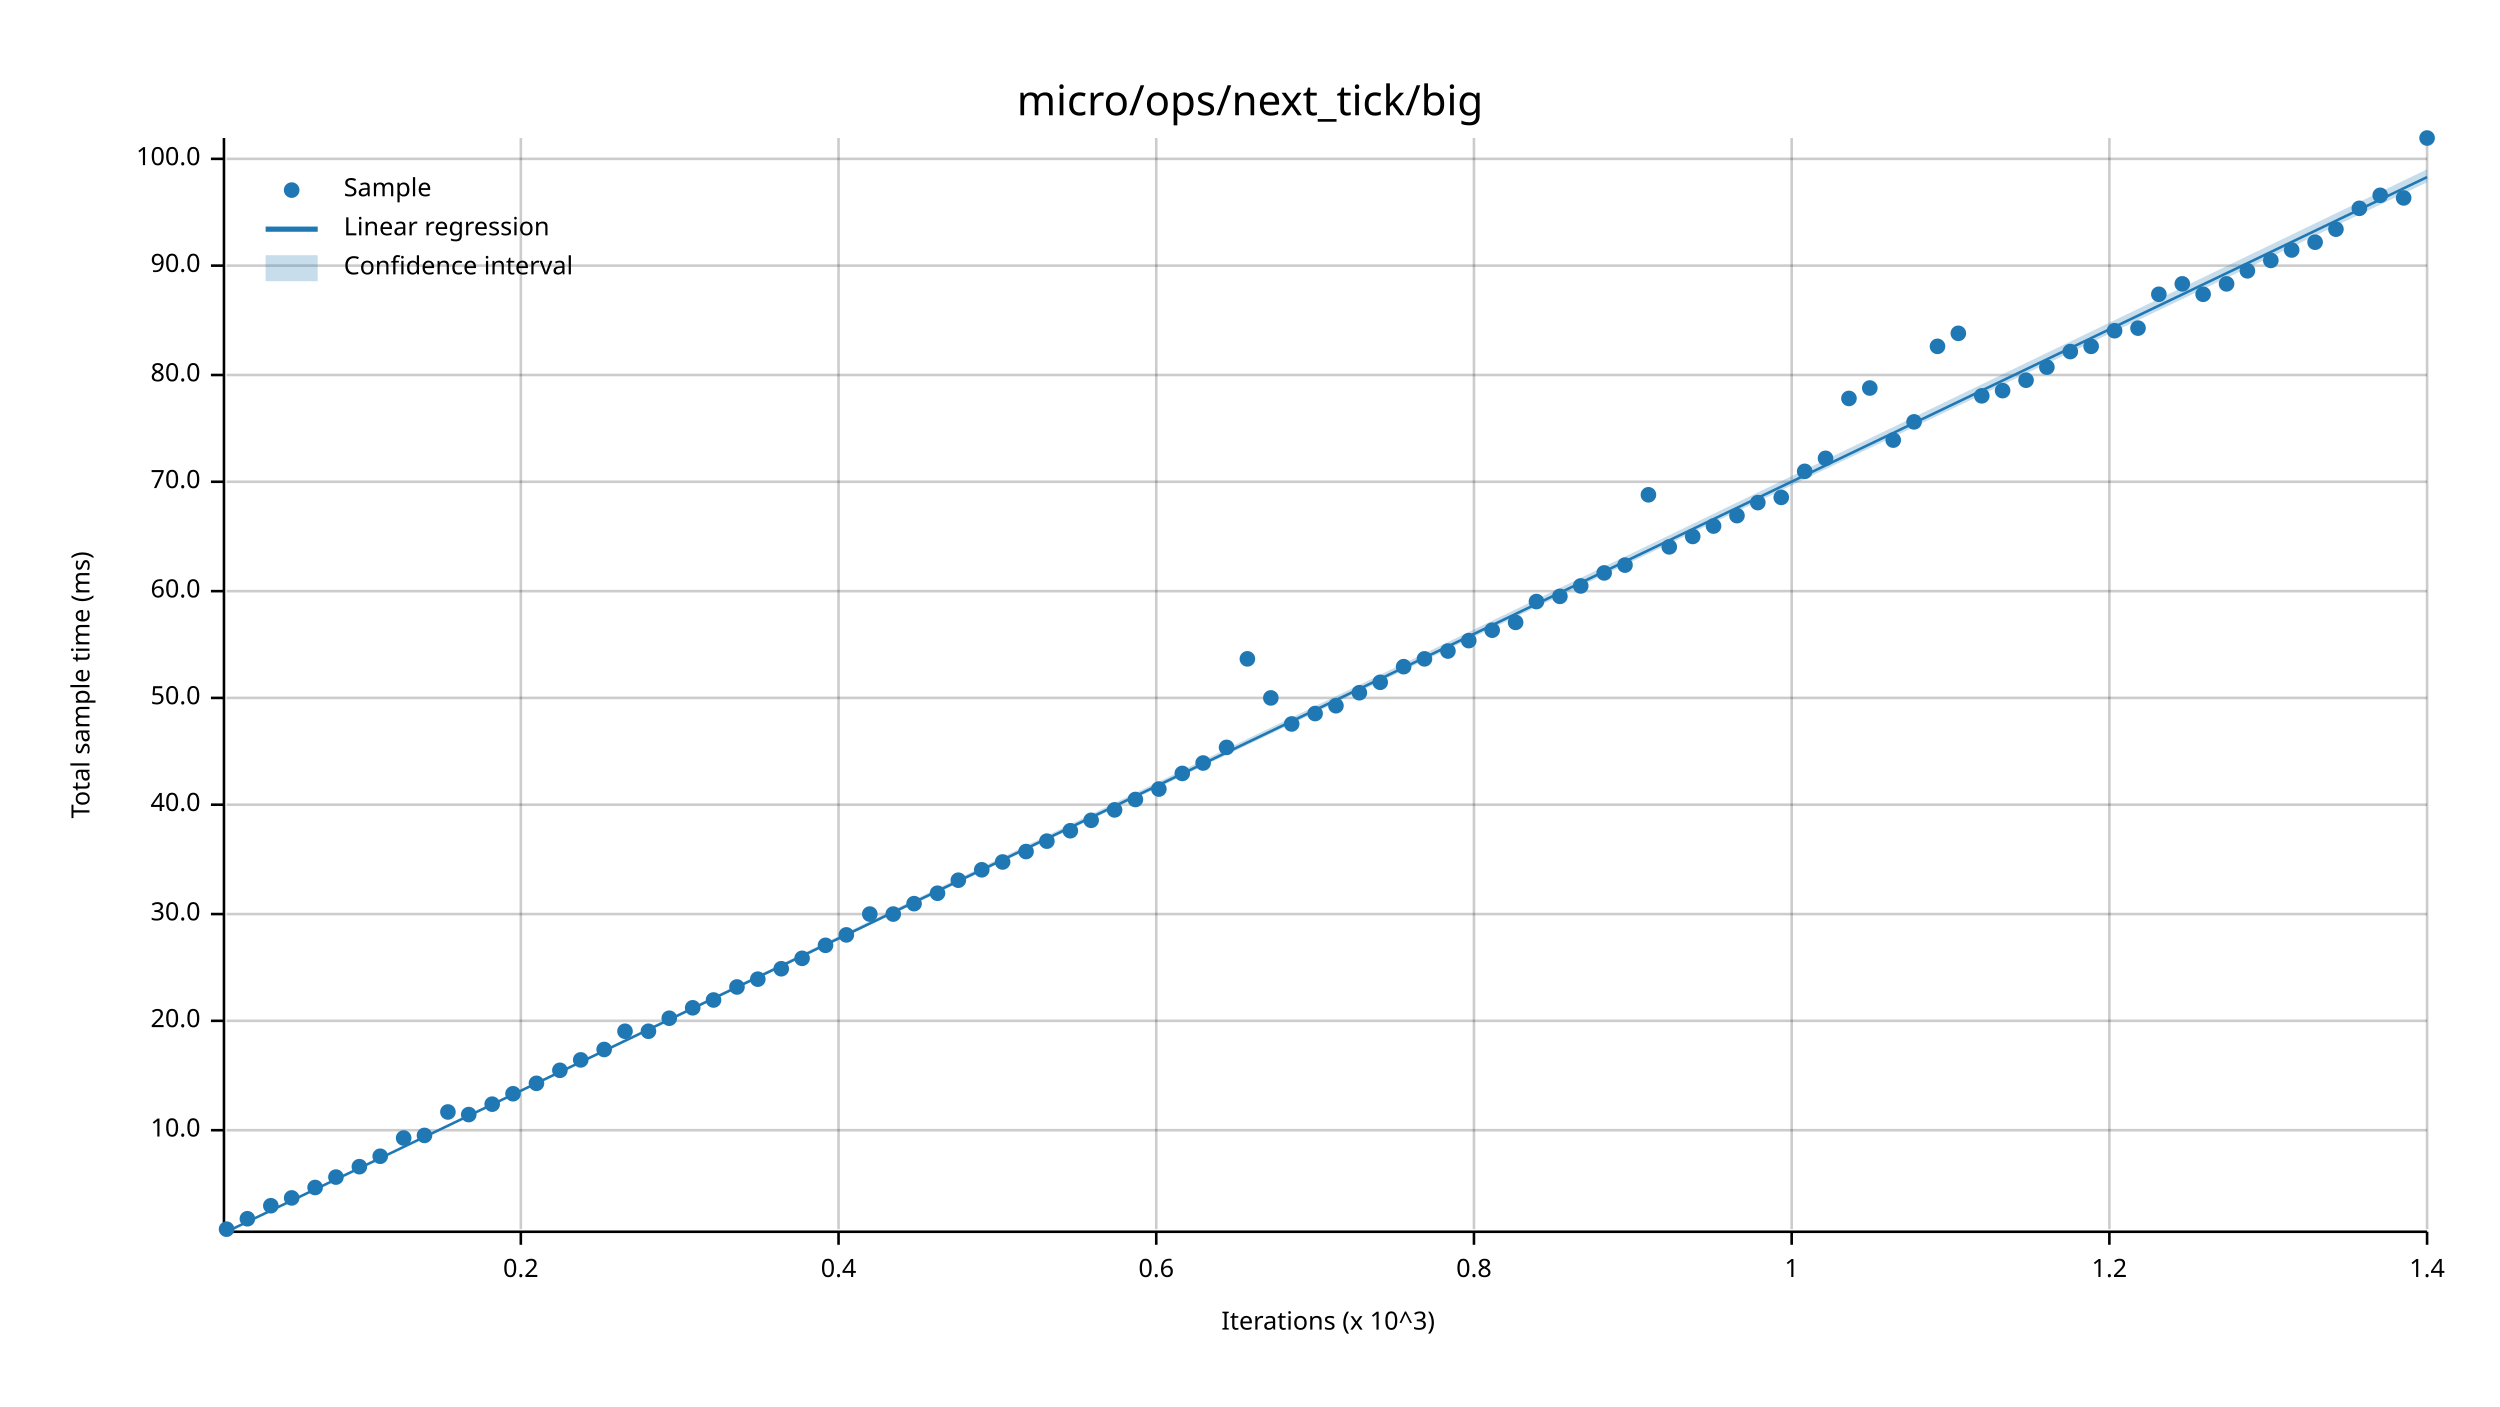
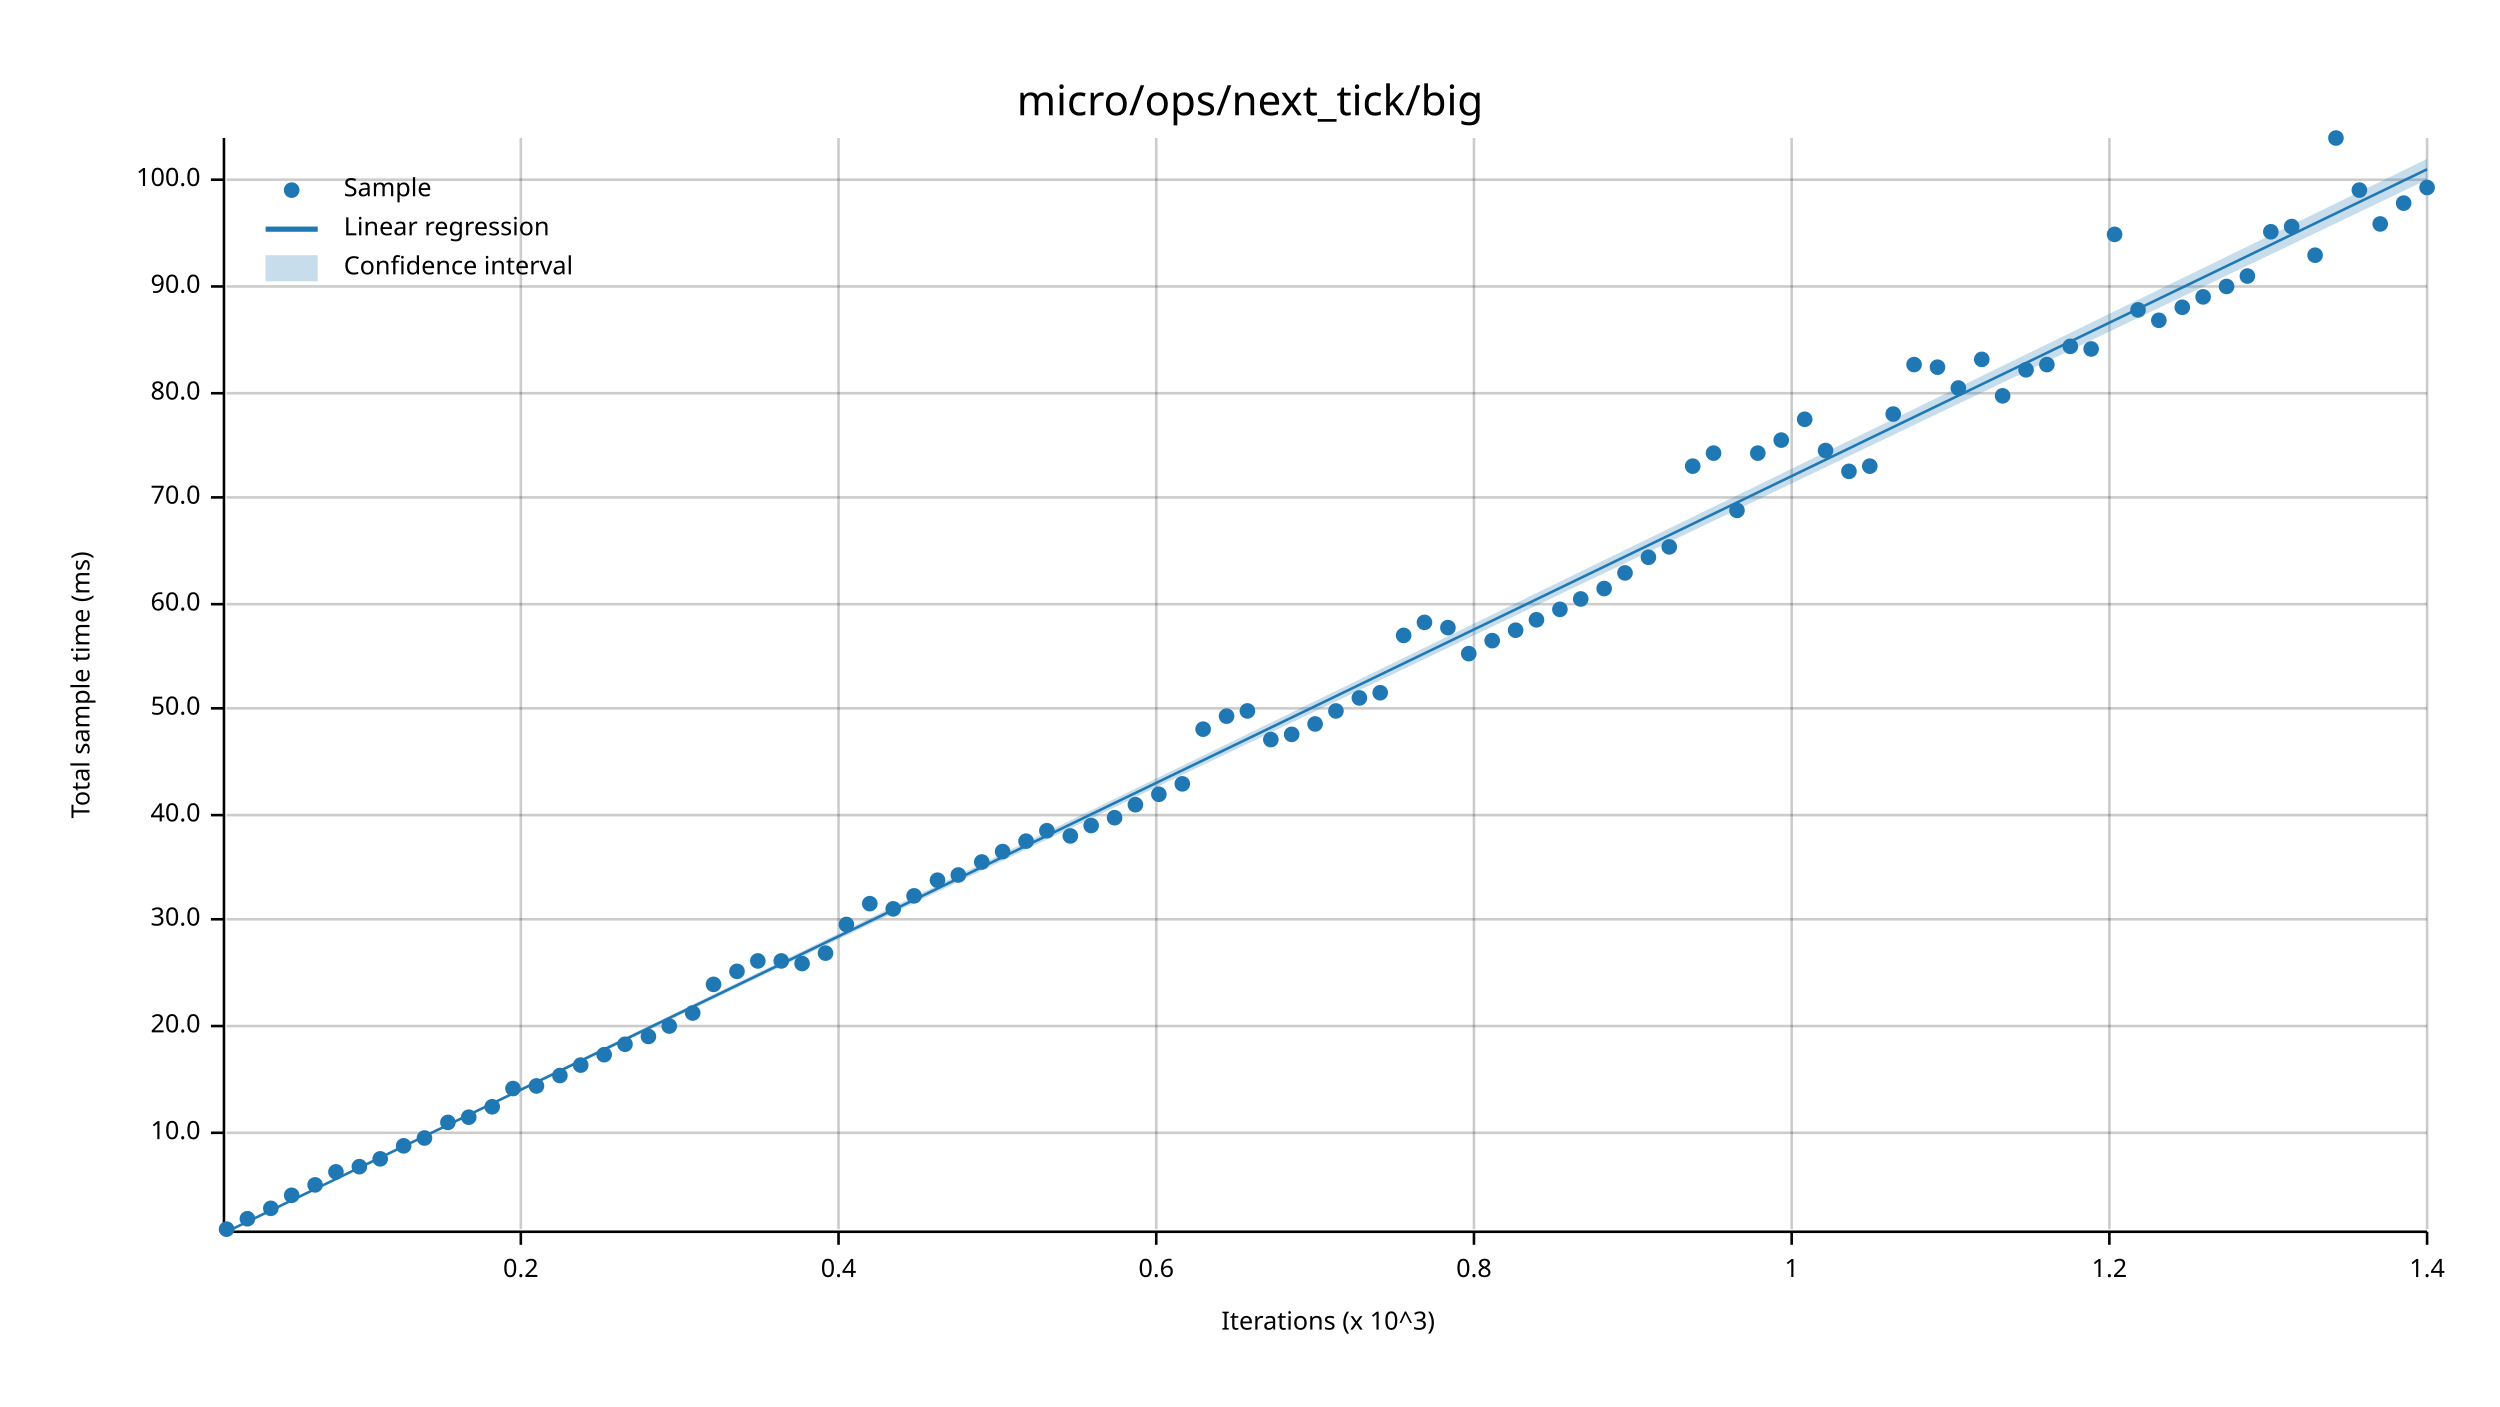
<svg xmlns="http://www.w3.org/2000/svg" width="960" height="540" viewBox="0 0 960 540">
  <text x="480" y="32" dy="0.76em" text-anchor="middle" font-family="sans-serif" font-size="16.129" opacity="1" fill="#000000">
micro/ops/next_tick/big
</text>
  <text x="27" y="263" dy="0.76em" text-anchor="middle" font-family="sans-serif" font-size="9.677" opacity="1" fill="#000000" transform="rotate(270, 27, 263)">
Total sample time (ms)
</text>
  <text x="510" y="513" dy="-0.5ex" text-anchor="middle" font-family="sans-serif" font-size="9.677" opacity="1" fill="#000000">
Iterations (x 10^3)
</text>
  <line opacity="0.2" stroke="#000000" stroke-width="1" x1="200" y1="472" x2="200" y2="53" />
  <line opacity="0.2" stroke="#000000" stroke-width="1" x1="322" y1="472" x2="322" y2="53" />
  <line opacity="0.2" stroke="#000000" stroke-width="1" x1="444" y1="472" x2="444" y2="53" />
  <line opacity="0.2" stroke="#000000" stroke-width="1" x1="566" y1="472" x2="566" y2="53" />
  <line opacity="0.2" stroke="#000000" stroke-width="1" x1="688" y1="472" x2="688" y2="53" />
  <line opacity="0.2" stroke="#000000" stroke-width="1" x1="810" y1="472" x2="810" y2="53" />
  <line opacity="0.2" stroke="#000000" stroke-width="1" x1="932" y1="472" x2="932" y2="53" />
-   <line opacity="0.2" stroke="#000000" stroke-width="1" x1="87" y1="434" x2="932" y2="434" />
-   <line opacity="0.2" stroke="#000000" stroke-width="1" x1="87" y1="392" x2="932" y2="392" />
-   <line opacity="0.2" stroke="#000000" stroke-width="1" x1="87" y1="351" x2="932" y2="351" />
-   <line opacity="0.2" stroke="#000000" stroke-width="1" x1="87" y1="309" x2="932" y2="309" />
-   <line opacity="0.2" stroke="#000000" stroke-width="1" x1="87" y1="268" x2="932" y2="268" />
-   <line opacity="0.2" stroke="#000000" stroke-width="1" x1="87" y1="227" x2="932" y2="227" />
-   <line opacity="0.2" stroke="#000000" stroke-width="1" x1="87" y1="185" x2="932" y2="185" />
-   <line opacity="0.2" stroke="#000000" stroke-width="1" x1="87" y1="144" x2="932" y2="144" />
-   <line opacity="0.2" stroke="#000000" stroke-width="1" x1="87" y1="102" x2="932" y2="102" />
-   <line opacity="0.2" stroke="#000000" stroke-width="1" x1="87" y1="61" x2="932" y2="61" />
+   <line opacity="0.2" stroke="#000000" stroke-width="1" x1="87" y1="435" x2="932" y2="435" />
+   <line opacity="0.2" stroke="#000000" stroke-width="1" x1="87" y1="394" x2="932" y2="394" />
+   <line opacity="0.2" stroke="#000000" stroke-width="1" x1="87" y1="353" x2="932" y2="353" />
+   <line opacity="0.2" stroke="#000000" stroke-width="1" x1="87" y1="313" x2="932" y2="313" />
+   <line opacity="0.2" stroke="#000000" stroke-width="1" x1="87" y1="272" x2="932" y2="272" />
+   <line opacity="0.2" stroke="#000000" stroke-width="1" x1="87" y1="232" x2="932" y2="232" />
+   <line opacity="0.2" stroke="#000000" stroke-width="1" x1="87" y1="191" x2="932" y2="191" />
+   <line opacity="0.2" stroke="#000000" stroke-width="1" x1="87" y1="151" x2="932" y2="151" />
+   <line opacity="0.2" stroke="#000000" stroke-width="1" x1="87" y1="110" x2="932" y2="110" />
+   <line opacity="0.2" stroke="#000000" stroke-width="1" x1="87" y1="69" x2="932" y2="69" />
  <polyline fill="none" opacity="1" stroke="#000000" stroke-width="1" points="86,53 86,472 " />
-   <text x="77" y="434" dy="0.5ex" text-anchor="end" font-family="sans-serif" font-size="9.677" opacity="1" fill="#000000">
+   <text x="77" y="435" dy="0.5ex" text-anchor="end" font-family="sans-serif" font-size="9.677" opacity="1" fill="#000000">
10.0
</text>
-   <polyline fill="none" opacity="1" stroke="#000000" stroke-width="1" points="81,434 86,434 " />
-   <text x="77" y="392" dy="0.5ex" text-anchor="end" font-family="sans-serif" font-size="9.677" opacity="1" fill="#000000">
+   <polyline fill="none" opacity="1" stroke="#000000" stroke-width="1" points="81,435 86,435 " />
+   <text x="77" y="394" dy="0.5ex" text-anchor="end" font-family="sans-serif" font-size="9.677" opacity="1" fill="#000000">
20.0
</text>
-   <polyline fill="none" opacity="1" stroke="#000000" stroke-width="1" points="81,392 86,392 " />
-   <text x="77" y="351" dy="0.5ex" text-anchor="end" font-family="sans-serif" font-size="9.677" opacity="1" fill="#000000">
+   <polyline fill="none" opacity="1" stroke="#000000" stroke-width="1" points="81,394 86,394 " />
+   <text x="77" y="353" dy="0.5ex" text-anchor="end" font-family="sans-serif" font-size="9.677" opacity="1" fill="#000000">
30.0
</text>
-   <polyline fill="none" opacity="1" stroke="#000000" stroke-width="1" points="81,351 86,351 " />
-   <text x="77" y="309" dy="0.5ex" text-anchor="end" font-family="sans-serif" font-size="9.677" opacity="1" fill="#000000">
+   <polyline fill="none" opacity="1" stroke="#000000" stroke-width="1" points="81,353 86,353 " />
+   <text x="77" y="313" dy="0.5ex" text-anchor="end" font-family="sans-serif" font-size="9.677" opacity="1" fill="#000000">
40.0
</text>
-   <polyline fill="none" opacity="1" stroke="#000000" stroke-width="1" points="81,309 86,309 " />
-   <text x="77" y="268" dy="0.5ex" text-anchor="end" font-family="sans-serif" font-size="9.677" opacity="1" fill="#000000">
+   <polyline fill="none" opacity="1" stroke="#000000" stroke-width="1" points="81,313 86,313 " />
+   <text x="77" y="272" dy="0.5ex" text-anchor="end" font-family="sans-serif" font-size="9.677" opacity="1" fill="#000000">
50.0
</text>
-   <polyline fill="none" opacity="1" stroke="#000000" stroke-width="1" points="81,268 86,268 " />
-   <text x="77" y="227" dy="0.5ex" text-anchor="end" font-family="sans-serif" font-size="9.677" opacity="1" fill="#000000">
+   <polyline fill="none" opacity="1" stroke="#000000" stroke-width="1" points="81,272 86,272 " />
+   <text x="77" y="232" dy="0.5ex" text-anchor="end" font-family="sans-serif" font-size="9.677" opacity="1" fill="#000000">
60.0
</text>
-   <polyline fill="none" opacity="1" stroke="#000000" stroke-width="1" points="81,227 86,227 " />
-   <text x="77" y="185" dy="0.5ex" text-anchor="end" font-family="sans-serif" font-size="9.677" opacity="1" fill="#000000">
+   <polyline fill="none" opacity="1" stroke="#000000" stroke-width="1" points="81,232 86,232 " />
+   <text x="77" y="191" dy="0.5ex" text-anchor="end" font-family="sans-serif" font-size="9.677" opacity="1" fill="#000000">
70.0
</text>
-   <polyline fill="none" opacity="1" stroke="#000000" stroke-width="1" points="81,185 86,185 " />
-   <text x="77" y="144" dy="0.5ex" text-anchor="end" font-family="sans-serif" font-size="9.677" opacity="1" fill="#000000">
+   <polyline fill="none" opacity="1" stroke="#000000" stroke-width="1" points="81,191 86,191 " />
+   <text x="77" y="151" dy="0.5ex" text-anchor="end" font-family="sans-serif" font-size="9.677" opacity="1" fill="#000000">
80.0
</text>
-   <polyline fill="none" opacity="1" stroke="#000000" stroke-width="1" points="81,144 86,144 " />
-   <text x="77" y="102" dy="0.5ex" text-anchor="end" font-family="sans-serif" font-size="9.677" opacity="1" fill="#000000">
+   <polyline fill="none" opacity="1" stroke="#000000" stroke-width="1" points="81,151 86,151 " />
+   <text x="77" y="110" dy="0.5ex" text-anchor="end" font-family="sans-serif" font-size="9.677" opacity="1" fill="#000000">
90.0
</text>
-   <polyline fill="none" opacity="1" stroke="#000000" stroke-width="1" points="81,102 86,102 " />
-   <text x="77" y="61" dy="0.5ex" text-anchor="end" font-family="sans-serif" font-size="9.677" opacity="1" fill="#000000">
+   <polyline fill="none" opacity="1" stroke="#000000" stroke-width="1" points="81,110 86,110 " />
+   <text x="77" y="69" dy="0.5ex" text-anchor="end" font-family="sans-serif" font-size="9.677" opacity="1" fill="#000000">
100.0
</text>
-   <polyline fill="none" opacity="1" stroke="#000000" stroke-width="1" points="81,61 86,61 " />
+   <polyline fill="none" opacity="1" stroke="#000000" stroke-width="1" points="81,69 86,69 " />
  <polyline fill="none" opacity="1" stroke="#000000" stroke-width="1" points="87,473 932,473 " />
  <text x="200" y="483" dy="0.76em" text-anchor="middle" font-family="sans-serif" font-size="9.677" opacity="1" fill="#000000">
0.2
</text>
  <polyline fill="none" opacity="1" stroke="#000000" stroke-width="1" points="200,473 200,478 " />
  <text x="322" y="483" dy="0.76em" text-anchor="middle" font-family="sans-serif" font-size="9.677" opacity="1" fill="#000000">
0.4
</text>
  <polyline fill="none" opacity="1" stroke="#000000" stroke-width="1" points="322,473 322,478 " />
  <text x="444" y="483" dy="0.76em" text-anchor="middle" font-family="sans-serif" font-size="9.677" opacity="1" fill="#000000">
0.6
</text>
  <polyline fill="none" opacity="1" stroke="#000000" stroke-width="1" points="444,473 444,478 " />
  <text x="566" y="483" dy="0.76em" text-anchor="middle" font-family="sans-serif" font-size="9.677" opacity="1" fill="#000000">
0.8
</text>
  <polyline fill="none" opacity="1" stroke="#000000" stroke-width="1" points="566,473 566,478 " />
  <text x="688" y="483" dy="0.76em" text-anchor="middle" font-family="sans-serif" font-size="9.677" opacity="1" fill="#000000">
1
</text>
  <polyline fill="none" opacity="1" stroke="#000000" stroke-width="1" points="688,473 688,478 " />
  <text x="810" y="483" dy="0.76em" text-anchor="middle" font-family="sans-serif" font-size="9.677" opacity="1" fill="#000000">
1.2
</text>
  <polyline fill="none" opacity="1" stroke="#000000" stroke-width="1" points="810,473 810,478 " />
  <text x="932" y="483" dy="0.76em" text-anchor="middle" font-family="sans-serif" font-size="9.677" opacity="1" fill="#000000">
1.4
</text>
  <polyline fill="none" opacity="1" stroke="#000000" stroke-width="1" points="932,473 932,478 " />
  <circle cx="87" cy="472" r="3" opacity="1" fill="#1F78B4" stroke="none" stroke-width="1" />
  <circle cx="95" cy="468" r="3" opacity="1" fill="#1F78B4" stroke="none" stroke-width="1" />
-   <circle cx="104" cy="463" r="3" opacity="1" fill="#1F78B4" stroke="none" stroke-width="1" />
-   <circle cx="112" cy="460" r="3" opacity="1" fill="#1F78B4" stroke="none" stroke-width="1" />
-   <circle cx="121" cy="456" r="3" opacity="1" fill="#1F78B4" stroke="none" stroke-width="1" />
-   <circle cx="129" cy="452" r="3" opacity="1" fill="#1F78B4" stroke="none" stroke-width="1" />
+   <circle cx="104" cy="464" r="3" opacity="1" fill="#1F78B4" stroke="none" stroke-width="1" />
+   <circle cx="112" cy="459" r="3" opacity="1" fill="#1F78B4" stroke="none" stroke-width="1" />
+   <circle cx="121" cy="455" r="3" opacity="1" fill="#1F78B4" stroke="none" stroke-width="1" />
+   <circle cx="129" cy="450" r="3" opacity="1" fill="#1F78B4" stroke="none" stroke-width="1" />
  <circle cx="138" cy="448" r="3" opacity="1" fill="#1F78B4" stroke="none" stroke-width="1" />
-   <circle cx="146" cy="444" r="3" opacity="1" fill="#1F78B4" stroke="none" stroke-width="1" />
-   <circle cx="155" cy="437" r="3" opacity="1" fill="#1F78B4" stroke="none" stroke-width="1" />
-   <circle cx="163" cy="436" r="3" opacity="1" fill="#1F78B4" stroke="none" stroke-width="1" />
-   <circle cx="172" cy="427" r="3" opacity="1" fill="#1F78B4" stroke="none" stroke-width="1" />
-   <circle cx="180" cy="428" r="3" opacity="1" fill="#1F78B4" stroke="none" stroke-width="1" />
-   <circle cx="189" cy="424" r="3" opacity="1" fill="#1F78B4" stroke="none" stroke-width="1" />
-   <circle cx="197" cy="420" r="3" opacity="1" fill="#1F78B4" stroke="none" stroke-width="1" />
-   <circle cx="206" cy="416" r="3" opacity="1" fill="#1F78B4" stroke="none" stroke-width="1" />
-   <circle cx="215" cy="411" r="3" opacity="1" fill="#1F78B4" stroke="none" stroke-width="1" />
-   <circle cx="223" cy="407" r="3" opacity="1" fill="#1F78B4" stroke="none" stroke-width="1" />
-   <circle cx="232" cy="403" r="3" opacity="1" fill="#1F78B4" stroke="none" stroke-width="1" />
-   <circle cx="240" cy="396" r="3" opacity="1" fill="#1F78B4" stroke="none" stroke-width="1" />
-   <circle cx="249" cy="396" r="3" opacity="1" fill="#1F78B4" stroke="none" stroke-width="1" />
-   <circle cx="257" cy="391" r="3" opacity="1" fill="#1F78B4" stroke="none" stroke-width="1" />
-   <circle cx="266" cy="387" r="3" opacity="1" fill="#1F78B4" stroke="none" stroke-width="1" />
-   <circle cx="274" cy="384" r="3" opacity="1" fill="#1F78B4" stroke="none" stroke-width="1" />
-   <circle cx="283" cy="379" r="3" opacity="1" fill="#1F78B4" stroke="none" stroke-width="1" />
-   <circle cx="291" cy="376" r="3" opacity="1" fill="#1F78B4" stroke="none" stroke-width="1" />
-   <circle cx="300" cy="372" r="3" opacity="1" fill="#1F78B4" stroke="none" stroke-width="1" />
-   <circle cx="308" cy="368" r="3" opacity="1" fill="#1F78B4" stroke="none" stroke-width="1" />
-   <circle cx="317" cy="363" r="3" opacity="1" fill="#1F78B4" stroke="none" stroke-width="1" />
-   <circle cx="325" cy="359" r="3" opacity="1" fill="#1F78B4" stroke="none" stroke-width="1" />
-   <circle cx="334" cy="351" r="3" opacity="1" fill="#1F78B4" stroke="none" stroke-width="1" />
-   <circle cx="343" cy="351" r="3" opacity="1" fill="#1F78B4" stroke="none" stroke-width="1" />
-   <circle cx="351" cy="347" r="3" opacity="1" fill="#1F78B4" stroke="none" stroke-width="1" />
-   <circle cx="360" cy="343" r="3" opacity="1" fill="#1F78B4" stroke="none" stroke-width="1" />
-   <circle cx="368" cy="338" r="3" opacity="1" fill="#1F78B4" stroke="none" stroke-width="1" />
-   <circle cx="377" cy="334" r="3" opacity="1" fill="#1F78B4" stroke="none" stroke-width="1" />
-   <circle cx="385" cy="331" r="3" opacity="1" fill="#1F78B4" stroke="none" stroke-width="1" />
-   <circle cx="394" cy="327" r="3" opacity="1" fill="#1F78B4" stroke="none" stroke-width="1" />
-   <circle cx="402" cy="323" r="3" opacity="1" fill="#1F78B4" stroke="none" stroke-width="1" />
-   <circle cx="411" cy="319" r="3" opacity="1" fill="#1F78B4" stroke="none" stroke-width="1" />
-   <circle cx="419" cy="315" r="3" opacity="1" fill="#1F78B4" stroke="none" stroke-width="1" />
-   <circle cx="428" cy="311" r="3" opacity="1" fill="#1F78B4" stroke="none" stroke-width="1" />
-   <circle cx="436" cy="307" r="3" opacity="1" fill="#1F78B4" stroke="none" stroke-width="1" />
-   <circle cx="445" cy="303" r="3" opacity="1" fill="#1F78B4" stroke="none" stroke-width="1" />
-   <circle cx="454" cy="297" r="3" opacity="1" fill="#1F78B4" stroke="none" stroke-width="1" />
-   <circle cx="462" cy="293" r="3" opacity="1" fill="#1F78B4" stroke="none" stroke-width="1" />
-   <circle cx="471" cy="287" r="3" opacity="1" fill="#1F78B4" stroke="none" stroke-width="1" />
-   <circle cx="479" cy="253" r="3" opacity="1" fill="#1F78B4" stroke="none" stroke-width="1" />
-   <circle cx="488" cy="268" r="3" opacity="1" fill="#1F78B4" stroke="none" stroke-width="1" />
-   <circle cx="496" cy="278" r="3" opacity="1" fill="#1F78B4" stroke="none" stroke-width="1" />
-   <circle cx="505" cy="274" r="3" opacity="1" fill="#1F78B4" stroke="none" stroke-width="1" />
-   <circle cx="513" cy="271" r="3" opacity="1" fill="#1F78B4" stroke="none" stroke-width="1" />
-   <circle cx="522" cy="266" r="3" opacity="1" fill="#1F78B4" stroke="none" stroke-width="1" />
-   <circle cx="530" cy="262" r="3" opacity="1" fill="#1F78B4" stroke="none" stroke-width="1" />
-   <circle cx="539" cy="256" r="3" opacity="1" fill="#1F78B4" stroke="none" stroke-width="1" />
-   <circle cx="547" cy="253" r="3" opacity="1" fill="#1F78B4" stroke="none" stroke-width="1" />
-   <circle cx="556" cy="250" r="3" opacity="1" fill="#1F78B4" stroke="none" stroke-width="1" />
-   <circle cx="564" cy="246" r="3" opacity="1" fill="#1F78B4" stroke="none" stroke-width="1" />
-   <circle cx="573" cy="242" r="3" opacity="1" fill="#1F78B4" stroke="none" stroke-width="1" />
-   <circle cx="582" cy="239" r="3" opacity="1" fill="#1F78B4" stroke="none" stroke-width="1" />
-   <circle cx="590" cy="231" r="3" opacity="1" fill="#1F78B4" stroke="none" stroke-width="1" />
-   <circle cx="599" cy="229" r="3" opacity="1" fill="#1F78B4" stroke="none" stroke-width="1" />
-   <circle cx="607" cy="225" r="3" opacity="1" fill="#1F78B4" stroke="none" stroke-width="1" />
-   <circle cx="616" cy="220" r="3" opacity="1" fill="#1F78B4" stroke="none" stroke-width="1" />
-   <circle cx="624" cy="217" r="3" opacity="1" fill="#1F78B4" stroke="none" stroke-width="1" />
-   <circle cx="633" cy="190" r="3" opacity="1" fill="#1F78B4" stroke="none" stroke-width="1" />
+   <circle cx="146" cy="445" r="3" opacity="1" fill="#1F78B4" stroke="none" stroke-width="1" />
+   <circle cx="155" cy="440" r="3" opacity="1" fill="#1F78B4" stroke="none" stroke-width="1" />
+   <circle cx="163" cy="437" r="3" opacity="1" fill="#1F78B4" stroke="none" stroke-width="1" />
+   <circle cx="172" cy="431" r="3" opacity="1" fill="#1F78B4" stroke="none" stroke-width="1" />
+   <circle cx="180" cy="429" r="3" opacity="1" fill="#1F78B4" stroke="none" stroke-width="1" />
+   <circle cx="189" cy="425" r="3" opacity="1" fill="#1F78B4" stroke="none" stroke-width="1" />
+   <circle cx="197" cy="418" r="3" opacity="1" fill="#1F78B4" stroke="none" stroke-width="1" />
+   <circle cx="206" cy="417" r="3" opacity="1" fill="#1F78B4" stroke="none" stroke-width="1" />
+   <circle cx="215" cy="413" r="3" opacity="1" fill="#1F78B4" stroke="none" stroke-width="1" />
+   <circle cx="223" cy="409" r="3" opacity="1" fill="#1F78B4" stroke="none" stroke-width="1" />
+   <circle cx="232" cy="405" r="3" opacity="1" fill="#1F78B4" stroke="none" stroke-width="1" />
+   <circle cx="240" cy="401" r="3" opacity="1" fill="#1F78B4" stroke="none" stroke-width="1" />
+   <circle cx="249" cy="398" r="3" opacity="1" fill="#1F78B4" stroke="none" stroke-width="1" />
+   <circle cx="257" cy="394" r="3" opacity="1" fill="#1F78B4" stroke="none" stroke-width="1" />
+   <circle cx="266" cy="389" r="3" opacity="1" fill="#1F78B4" stroke="none" stroke-width="1" />
+   <circle cx="274" cy="378" r="3" opacity="1" fill="#1F78B4" stroke="none" stroke-width="1" />
+   <circle cx="283" cy="373" r="3" opacity="1" fill="#1F78B4" stroke="none" stroke-width="1" />
+   <circle cx="291" cy="369" r="3" opacity="1" fill="#1F78B4" stroke="none" stroke-width="1" />
+   <circle cx="300" cy="369" r="3" opacity="1" fill="#1F78B4" stroke="none" stroke-width="1" />
+   <circle cx="308" cy="370" r="3" opacity="1" fill="#1F78B4" stroke="none" stroke-width="1" />
+   <circle cx="317" cy="366" r="3" opacity="1" fill="#1F78B4" stroke="none" stroke-width="1" />
+   <circle cx="325" cy="355" r="3" opacity="1" fill="#1F78B4" stroke="none" stroke-width="1" />
+   <circle cx="334" cy="347" r="3" opacity="1" fill="#1F78B4" stroke="none" stroke-width="1" />
+   <circle cx="343" cy="349" r="3" opacity="1" fill="#1F78B4" stroke="none" stroke-width="1" />
+   <circle cx="351" cy="344" r="3" opacity="1" fill="#1F78B4" stroke="none" stroke-width="1" />
+   <circle cx="360" cy="338" r="3" opacity="1" fill="#1F78B4" stroke="none" stroke-width="1" />
+   <circle cx="368" cy="336" r="3" opacity="1" fill="#1F78B4" stroke="none" stroke-width="1" />
+   <circle cx="377" cy="331" r="3" opacity="1" fill="#1F78B4" stroke="none" stroke-width="1" />
+   <circle cx="385" cy="327" r="3" opacity="1" fill="#1F78B4" stroke="none" stroke-width="1" />
+   <circle cx="394" cy="323" r="3" opacity="1" fill="#1F78B4" stroke="none" stroke-width="1" />
+   <circle cx="402" cy="319" r="3" opacity="1" fill="#1F78B4" stroke="none" stroke-width="1" />
+   <circle cx="411" cy="321" r="3" opacity="1" fill="#1F78B4" stroke="none" stroke-width="1" />
+   <circle cx="419" cy="317" r="3" opacity="1" fill="#1F78B4" stroke="none" stroke-width="1" />
+   <circle cx="428" cy="314" r="3" opacity="1" fill="#1F78B4" stroke="none" stroke-width="1" />
+   <circle cx="436" cy="309" r="3" opacity="1" fill="#1F78B4" stroke="none" stroke-width="1" />
+   <circle cx="445" cy="305" r="3" opacity="1" fill="#1F78B4" stroke="none" stroke-width="1" />
+   <circle cx="454" cy="301" r="3" opacity="1" fill="#1F78B4" stroke="none" stroke-width="1" />
+   <circle cx="462" cy="280" r="3" opacity="1" fill="#1F78B4" stroke="none" stroke-width="1" />
+   <circle cx="471" cy="275" r="3" opacity="1" fill="#1F78B4" stroke="none" stroke-width="1" />
+   <circle cx="479" cy="273" r="3" opacity="1" fill="#1F78B4" stroke="none" stroke-width="1" />
+   <circle cx="488" cy="284" r="3" opacity="1" fill="#1F78B4" stroke="none" stroke-width="1" />
+   <circle cx="496" cy="282" r="3" opacity="1" fill="#1F78B4" stroke="none" stroke-width="1" />
+   <circle cx="505" cy="278" r="3" opacity="1" fill="#1F78B4" stroke="none" stroke-width="1" />
+   <circle cx="513" cy="273" r="3" opacity="1" fill="#1F78B4" stroke="none" stroke-width="1" />
+   <circle cx="522" cy="268" r="3" opacity="1" fill="#1F78B4" stroke="none" stroke-width="1" />
+   <circle cx="530" cy="266" r="3" opacity="1" fill="#1F78B4" stroke="none" stroke-width="1" />
+   <circle cx="539" cy="244" r="3" opacity="1" fill="#1F78B4" stroke="none" stroke-width="1" />
+   <circle cx="547" cy="239" r="3" opacity="1" fill="#1F78B4" stroke="none" stroke-width="1" />
+   <circle cx="556" cy="241" r="3" opacity="1" fill="#1F78B4" stroke="none" stroke-width="1" />
+   <circle cx="564" cy="251" r="3" opacity="1" fill="#1F78B4" stroke="none" stroke-width="1" />
+   <circle cx="573" cy="246" r="3" opacity="1" fill="#1F78B4" stroke="none" stroke-width="1" />
+   <circle cx="582" cy="242" r="3" opacity="1" fill="#1F78B4" stroke="none" stroke-width="1" />
+   <circle cx="590" cy="238" r="3" opacity="1" fill="#1F78B4" stroke="none" stroke-width="1" />
+   <circle cx="599" cy="234" r="3" opacity="1" fill="#1F78B4" stroke="none" stroke-width="1" />
+   <circle cx="607" cy="230" r="3" opacity="1" fill="#1F78B4" stroke="none" stroke-width="1" />
+   <circle cx="616" cy="226" r="3" opacity="1" fill="#1F78B4" stroke="none" stroke-width="1" />
+   <circle cx="624" cy="220" r="3" opacity="1" fill="#1F78B4" stroke="none" stroke-width="1" />
+   <circle cx="633" cy="214" r="3" opacity="1" fill="#1F78B4" stroke="none" stroke-width="1" />
  <circle cx="641" cy="210" r="3" opacity="1" fill="#1F78B4" stroke="none" stroke-width="1" />
-   <circle cx="650" cy="206" r="3" opacity="1" fill="#1F78B4" stroke="none" stroke-width="1" />
-   <circle cx="658" cy="202" r="3" opacity="1" fill="#1F78B4" stroke="none" stroke-width="1" />
-   <circle cx="667" cy="198" r="3" opacity="1" fill="#1F78B4" stroke="none" stroke-width="1" />
-   <circle cx="675" cy="193" r="3" opacity="1" fill="#1F78B4" stroke="none" stroke-width="1" />
-   <circle cx="684" cy="191" r="3" opacity="1" fill="#1F78B4" stroke="none" stroke-width="1" />
-   <circle cx="693" cy="181" r="3" opacity="1" fill="#1F78B4" stroke="none" stroke-width="1" />
-   <circle cx="701" cy="176" r="3" opacity="1" fill="#1F78B4" stroke="none" stroke-width="1" />
-   <circle cx="710" cy="153" r="3" opacity="1" fill="#1F78B4" stroke="none" stroke-width="1" />
-   <circle cx="718" cy="149" r="3" opacity="1" fill="#1F78B4" stroke="none" stroke-width="1" />
-   <circle cx="727" cy="169" r="3" opacity="1" fill="#1F78B4" stroke="none" stroke-width="1" />
-   <circle cx="735" cy="162" r="3" opacity="1" fill="#1F78B4" stroke="none" stroke-width="1" />
-   <circle cx="744" cy="133" r="3" opacity="1" fill="#1F78B4" stroke="none" stroke-width="1" />
-   <circle cx="752" cy="128" r="3" opacity="1" fill="#1F78B4" stroke="none" stroke-width="1" />
-   <circle cx="761" cy="152" r="3" opacity="1" fill="#1F78B4" stroke="none" stroke-width="1" />
-   <circle cx="769" cy="150" r="3" opacity="1" fill="#1F78B4" stroke="none" stroke-width="1" />
-   <circle cx="778" cy="146" r="3" opacity="1" fill="#1F78B4" stroke="none" stroke-width="1" />
-   <circle cx="786" cy="141" r="3" opacity="1" fill="#1F78B4" stroke="none" stroke-width="1" />
-   <circle cx="795" cy="135" r="3" opacity="1" fill="#1F78B4" stroke="none" stroke-width="1" />
-   <circle cx="803" cy="133" r="3" opacity="1" fill="#1F78B4" stroke="none" stroke-width="1" />
-   <circle cx="812" cy="127" r="3" opacity="1" fill="#1F78B4" stroke="none" stroke-width="1" />
-   <circle cx="821" cy="126" r="3" opacity="1" fill="#1F78B4" stroke="none" stroke-width="1" />
-   <circle cx="829" cy="113" r="3" opacity="1" fill="#1F78B4" stroke="none" stroke-width="1" />
-   <circle cx="838" cy="109" r="3" opacity="1" fill="#1F78B4" stroke="none" stroke-width="1" />
-   <circle cx="846" cy="113" r="3" opacity="1" fill="#1F78B4" stroke="none" stroke-width="1" />
-   <circle cx="855" cy="109" r="3" opacity="1" fill="#1F78B4" stroke="none" stroke-width="1" />
-   <circle cx="863" cy="104" r="3" opacity="1" fill="#1F78B4" stroke="none" stroke-width="1" />
-   <circle cx="872" cy="100" r="3" opacity="1" fill="#1F78B4" stroke="none" stroke-width="1" />
-   <circle cx="880" cy="96" r="3" opacity="1" fill="#1F78B4" stroke="none" stroke-width="1" />
-   <circle cx="889" cy="93" r="3" opacity="1" fill="#1F78B4" stroke="none" stroke-width="1" />
-   <circle cx="897" cy="88" r="3" opacity="1" fill="#1F78B4" stroke="none" stroke-width="1" />
-   <circle cx="906" cy="80" r="3" opacity="1" fill="#1F78B4" stroke="none" stroke-width="1" />
-   <circle cx="914" cy="75" r="3" opacity="1" fill="#1F78B4" stroke="none" stroke-width="1" />
-   <circle cx="923" cy="76" r="3" opacity="1" fill="#1F78B4" stroke="none" stroke-width="1" />
-   <circle cx="932" cy="53" r="3" opacity="1" fill="#1F78B4" stroke="none" stroke-width="1" />
-   <polyline fill="none" opacity="1" stroke="#1F78B4" stroke-width="1" points="87,473 932,68 " />
-   <polygon opacity="0.25" fill="#1F78B4" points="87,473 932,70 932,65 " />
+   <circle cx="650" cy="179" r="3" opacity="1" fill="#1F78B4" stroke="none" stroke-width="1" />
+   <circle cx="658" cy="174" r="3" opacity="1" fill="#1F78B4" stroke="none" stroke-width="1" />
+   <circle cx="667" cy="196" r="3" opacity="1" fill="#1F78B4" stroke="none" stroke-width="1" />
+   <circle cx="675" cy="174" r="3" opacity="1" fill="#1F78B4" stroke="none" stroke-width="1" />
+   <circle cx="684" cy="169" r="3" opacity="1" fill="#1F78B4" stroke="none" stroke-width="1" />
+   <circle cx="693" cy="161" r="3" opacity="1" fill="#1F78B4" stroke="none" stroke-width="1" />
+   <circle cx="701" cy="173" r="3" opacity="1" fill="#1F78B4" stroke="none" stroke-width="1" />
+   <circle cx="710" cy="181" r="3" opacity="1" fill="#1F78B4" stroke="none" stroke-width="1" />
+   <circle cx="718" cy="179" r="3" opacity="1" fill="#1F78B4" stroke="none" stroke-width="1" />
+   <circle cx="727" cy="159" r="3" opacity="1" fill="#1F78B4" stroke="none" stroke-width="1" />
+   <circle cx="735" cy="140" r="3" opacity="1" fill="#1F78B4" stroke="none" stroke-width="1" />
+   <circle cx="744" cy="141" r="3" opacity="1" fill="#1F78B4" stroke="none" stroke-width="1" />
+   <circle cx="752" cy="149" r="3" opacity="1" fill="#1F78B4" stroke="none" stroke-width="1" />
+   <circle cx="761" cy="138" r="3" opacity="1" fill="#1F78B4" stroke="none" stroke-width="1" />
+   <circle cx="769" cy="152" r="3" opacity="1" fill="#1F78B4" stroke="none" stroke-width="1" />
+   <circle cx="778" cy="142" r="3" opacity="1" fill="#1F78B4" stroke="none" stroke-width="1" />
+   <circle cx="786" cy="140" r="3" opacity="1" fill="#1F78B4" stroke="none" stroke-width="1" />
+   <circle cx="795" cy="133" r="3" opacity="1" fill="#1F78B4" stroke="none" stroke-width="1" />
+   <circle cx="803" cy="134" r="3" opacity="1" fill="#1F78B4" stroke="none" stroke-width="1" />
+   <circle cx="812" cy="90" r="3" opacity="1" fill="#1F78B4" stroke="none" stroke-width="1" />
+   <circle cx="821" cy="119" r="3" opacity="1" fill="#1F78B4" stroke="none" stroke-width="1" />
+   <circle cx="829" cy="123" r="3" opacity="1" fill="#1F78B4" stroke="none" stroke-width="1" />
+   <circle cx="838" cy="118" r="3" opacity="1" fill="#1F78B4" stroke="none" stroke-width="1" />
+   <circle cx="846" cy="114" r="3" opacity="1" fill="#1F78B4" stroke="none" stroke-width="1" />
+   <circle cx="855" cy="110" r="3" opacity="1" fill="#1F78B4" stroke="none" stroke-width="1" />
+   <circle cx="863" cy="106" r="3" opacity="1" fill="#1F78B4" stroke="none" stroke-width="1" />
+   <circle cx="872" cy="89" r="3" opacity="1" fill="#1F78B4" stroke="none" stroke-width="1" />
+   <circle cx="880" cy="87" r="3" opacity="1" fill="#1F78B4" stroke="none" stroke-width="1" />
+   <circle cx="889" cy="98" r="3" opacity="1" fill="#1F78B4" stroke="none" stroke-width="1" />
+   <circle cx="897" cy="53" r="3" opacity="1" fill="#1F78B4" stroke="none" stroke-width="1" />
+   <circle cx="906" cy="73" r="3" opacity="1" fill="#1F78B4" stroke="none" stroke-width="1" />
+   <circle cx="914" cy="86" r="3" opacity="1" fill="#1F78B4" stroke="none" stroke-width="1" />
+   <circle cx="923" cy="78" r="3" opacity="1" fill="#1F78B4" stroke="none" stroke-width="1" />
+   <circle cx="932" cy="72" r="3" opacity="1" fill="#1F78B4" stroke="none" stroke-width="1" />
+   <polyline fill="none" opacity="1" stroke="#1F78B4" stroke-width="1" points="87,473 932,65 " />
+   <polygon opacity="0.25" fill="#1F78B4" points="87,473 932,69 932,61 " />
  <text x="132" y="68" dy="0.76em" text-anchor="start" font-family="sans-serif" font-size="9.677" opacity="1" fill="#000000">
Sample
</text>
  <text x="132" y="83" dy="0.76em" text-anchor="start" font-family="sans-serif" font-size="9.677" opacity="1" fill="#000000">
Linear regression
</text>
  <text x="132" y="98" dy="0.76em" text-anchor="start" font-family="sans-serif" font-size="9.677" opacity="1" fill="#000000">
Confidence interval
</text>
  <circle cx="112" cy="73" r="3" opacity="1" fill="#1F78B4" stroke="none" stroke-width="1" />
  <polyline fill="none" opacity="1" stroke="#1F78B4" stroke-width="2" points="102,88 122,88 " />
  <rect x="102" y="98" width="20" height="10" opacity="0.25" fill="#1F78B4" stroke="none" />
</svg>
